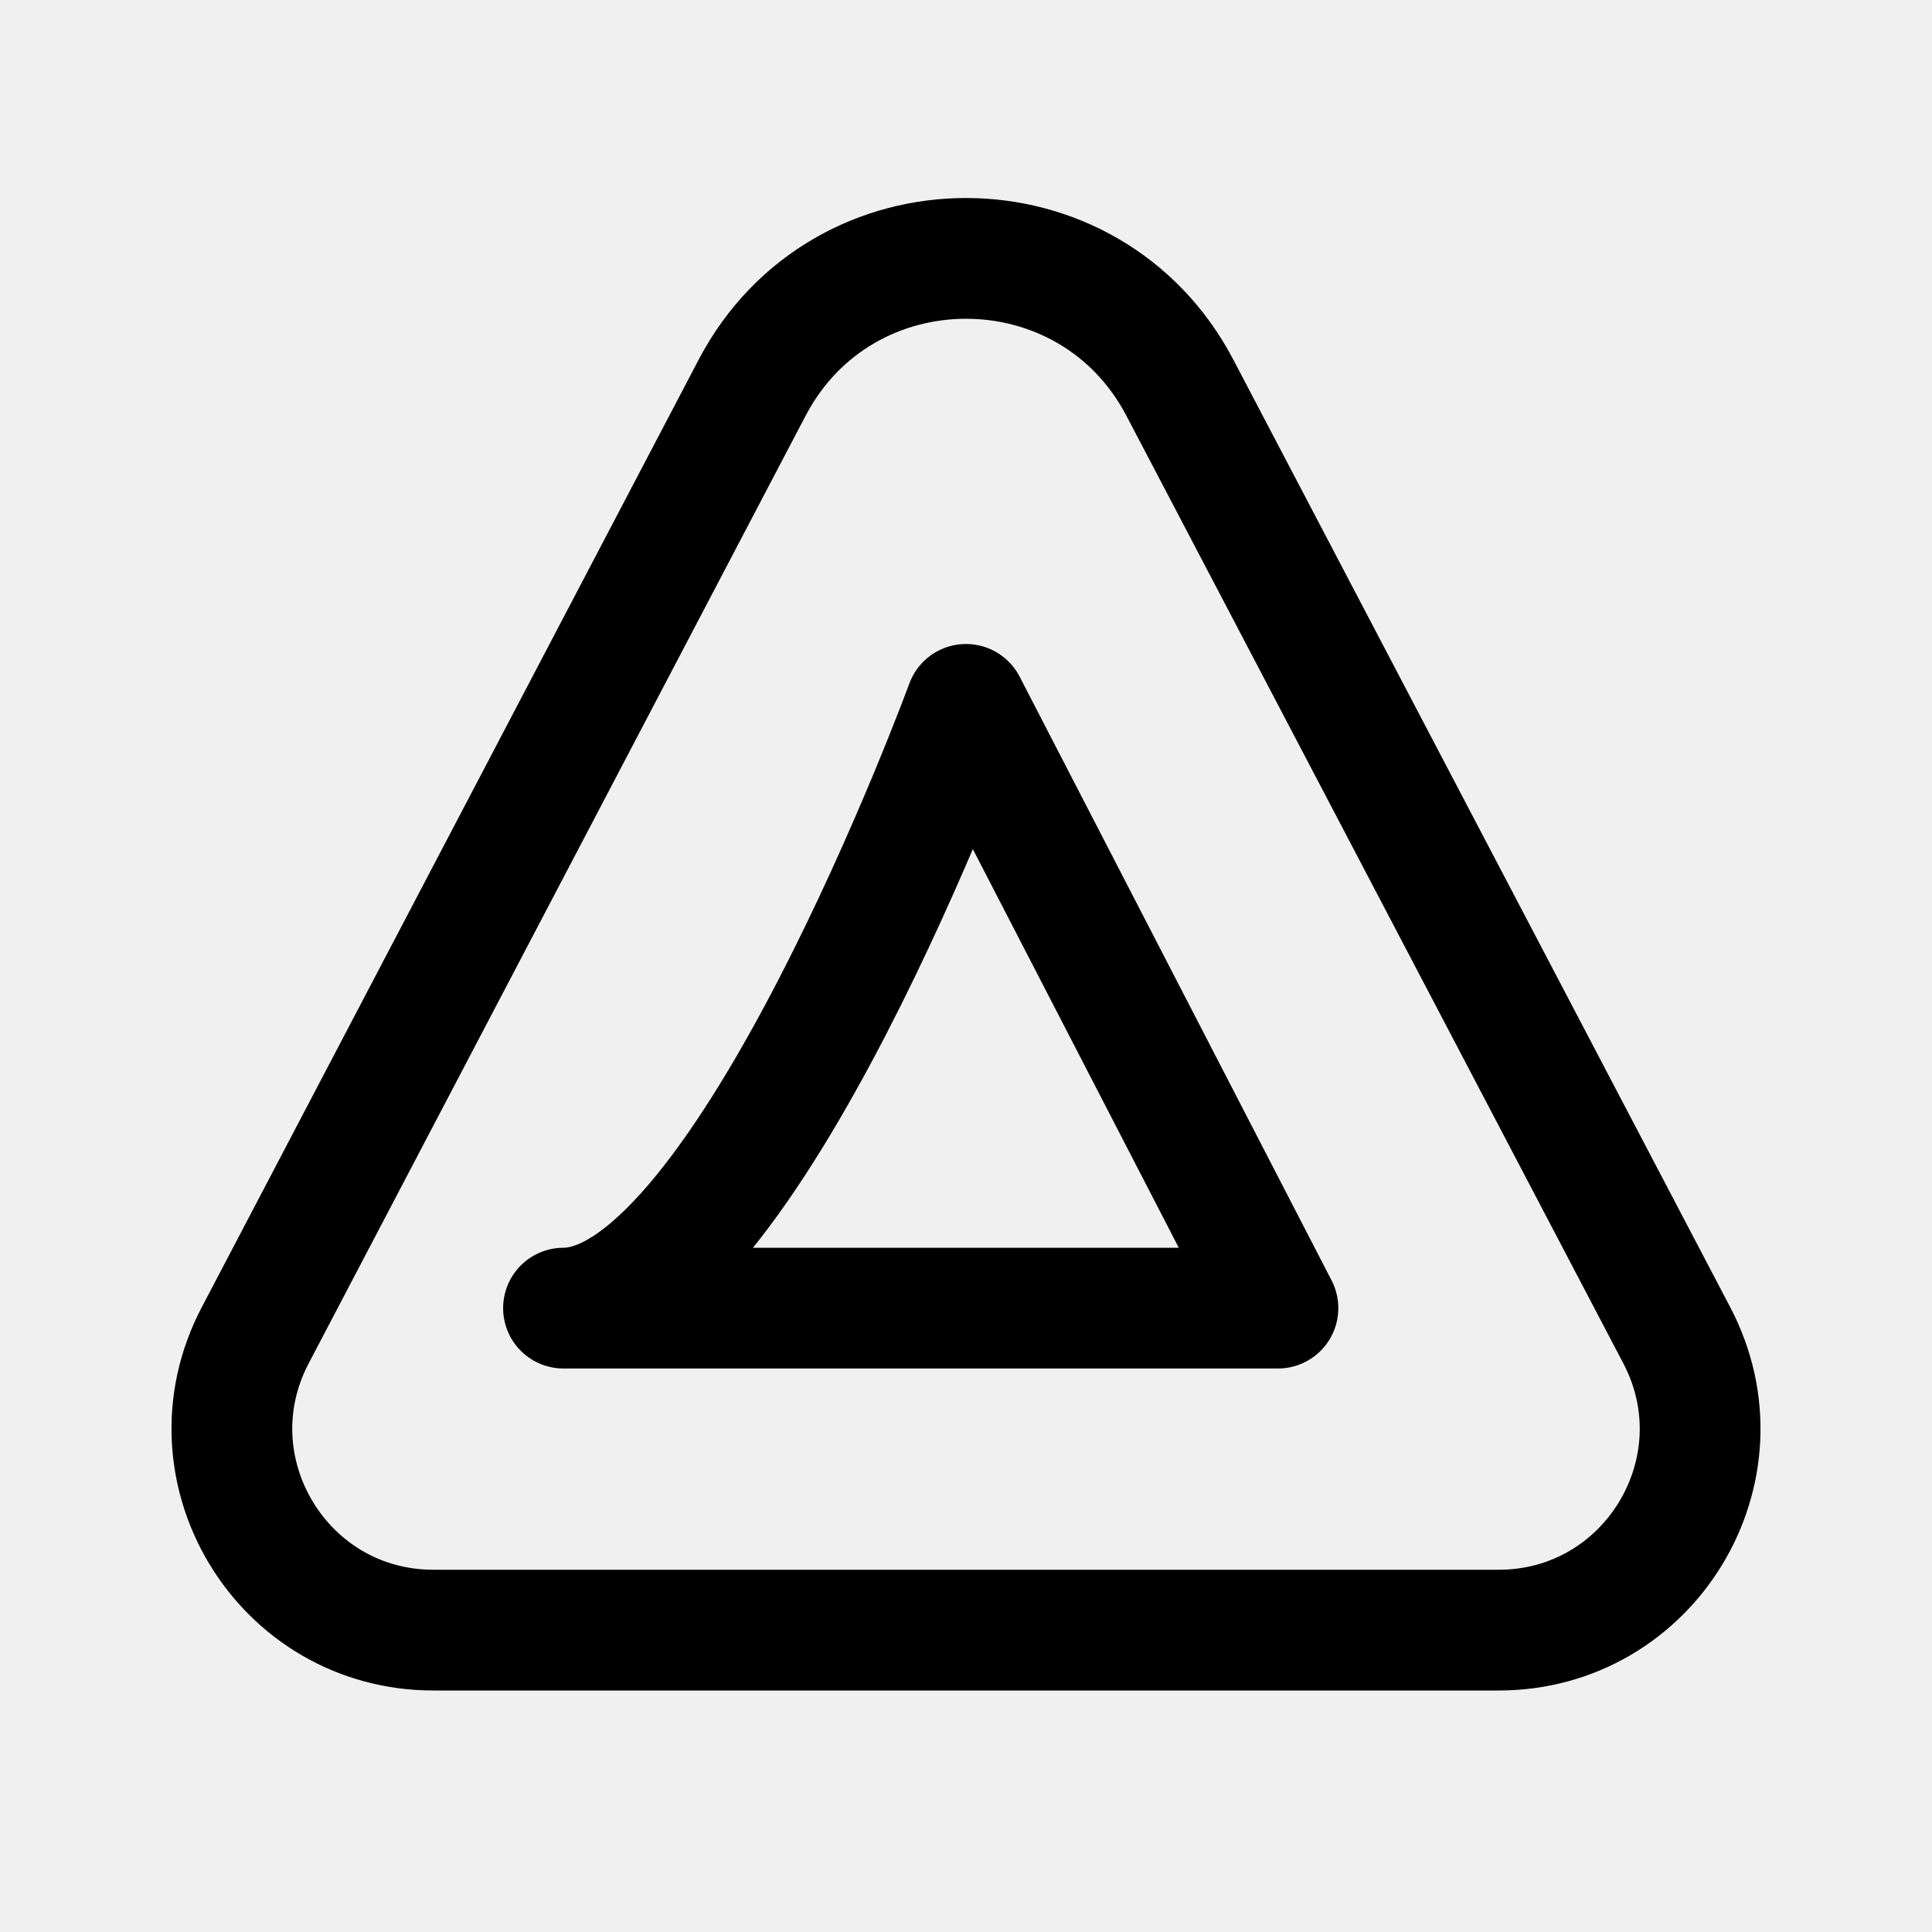
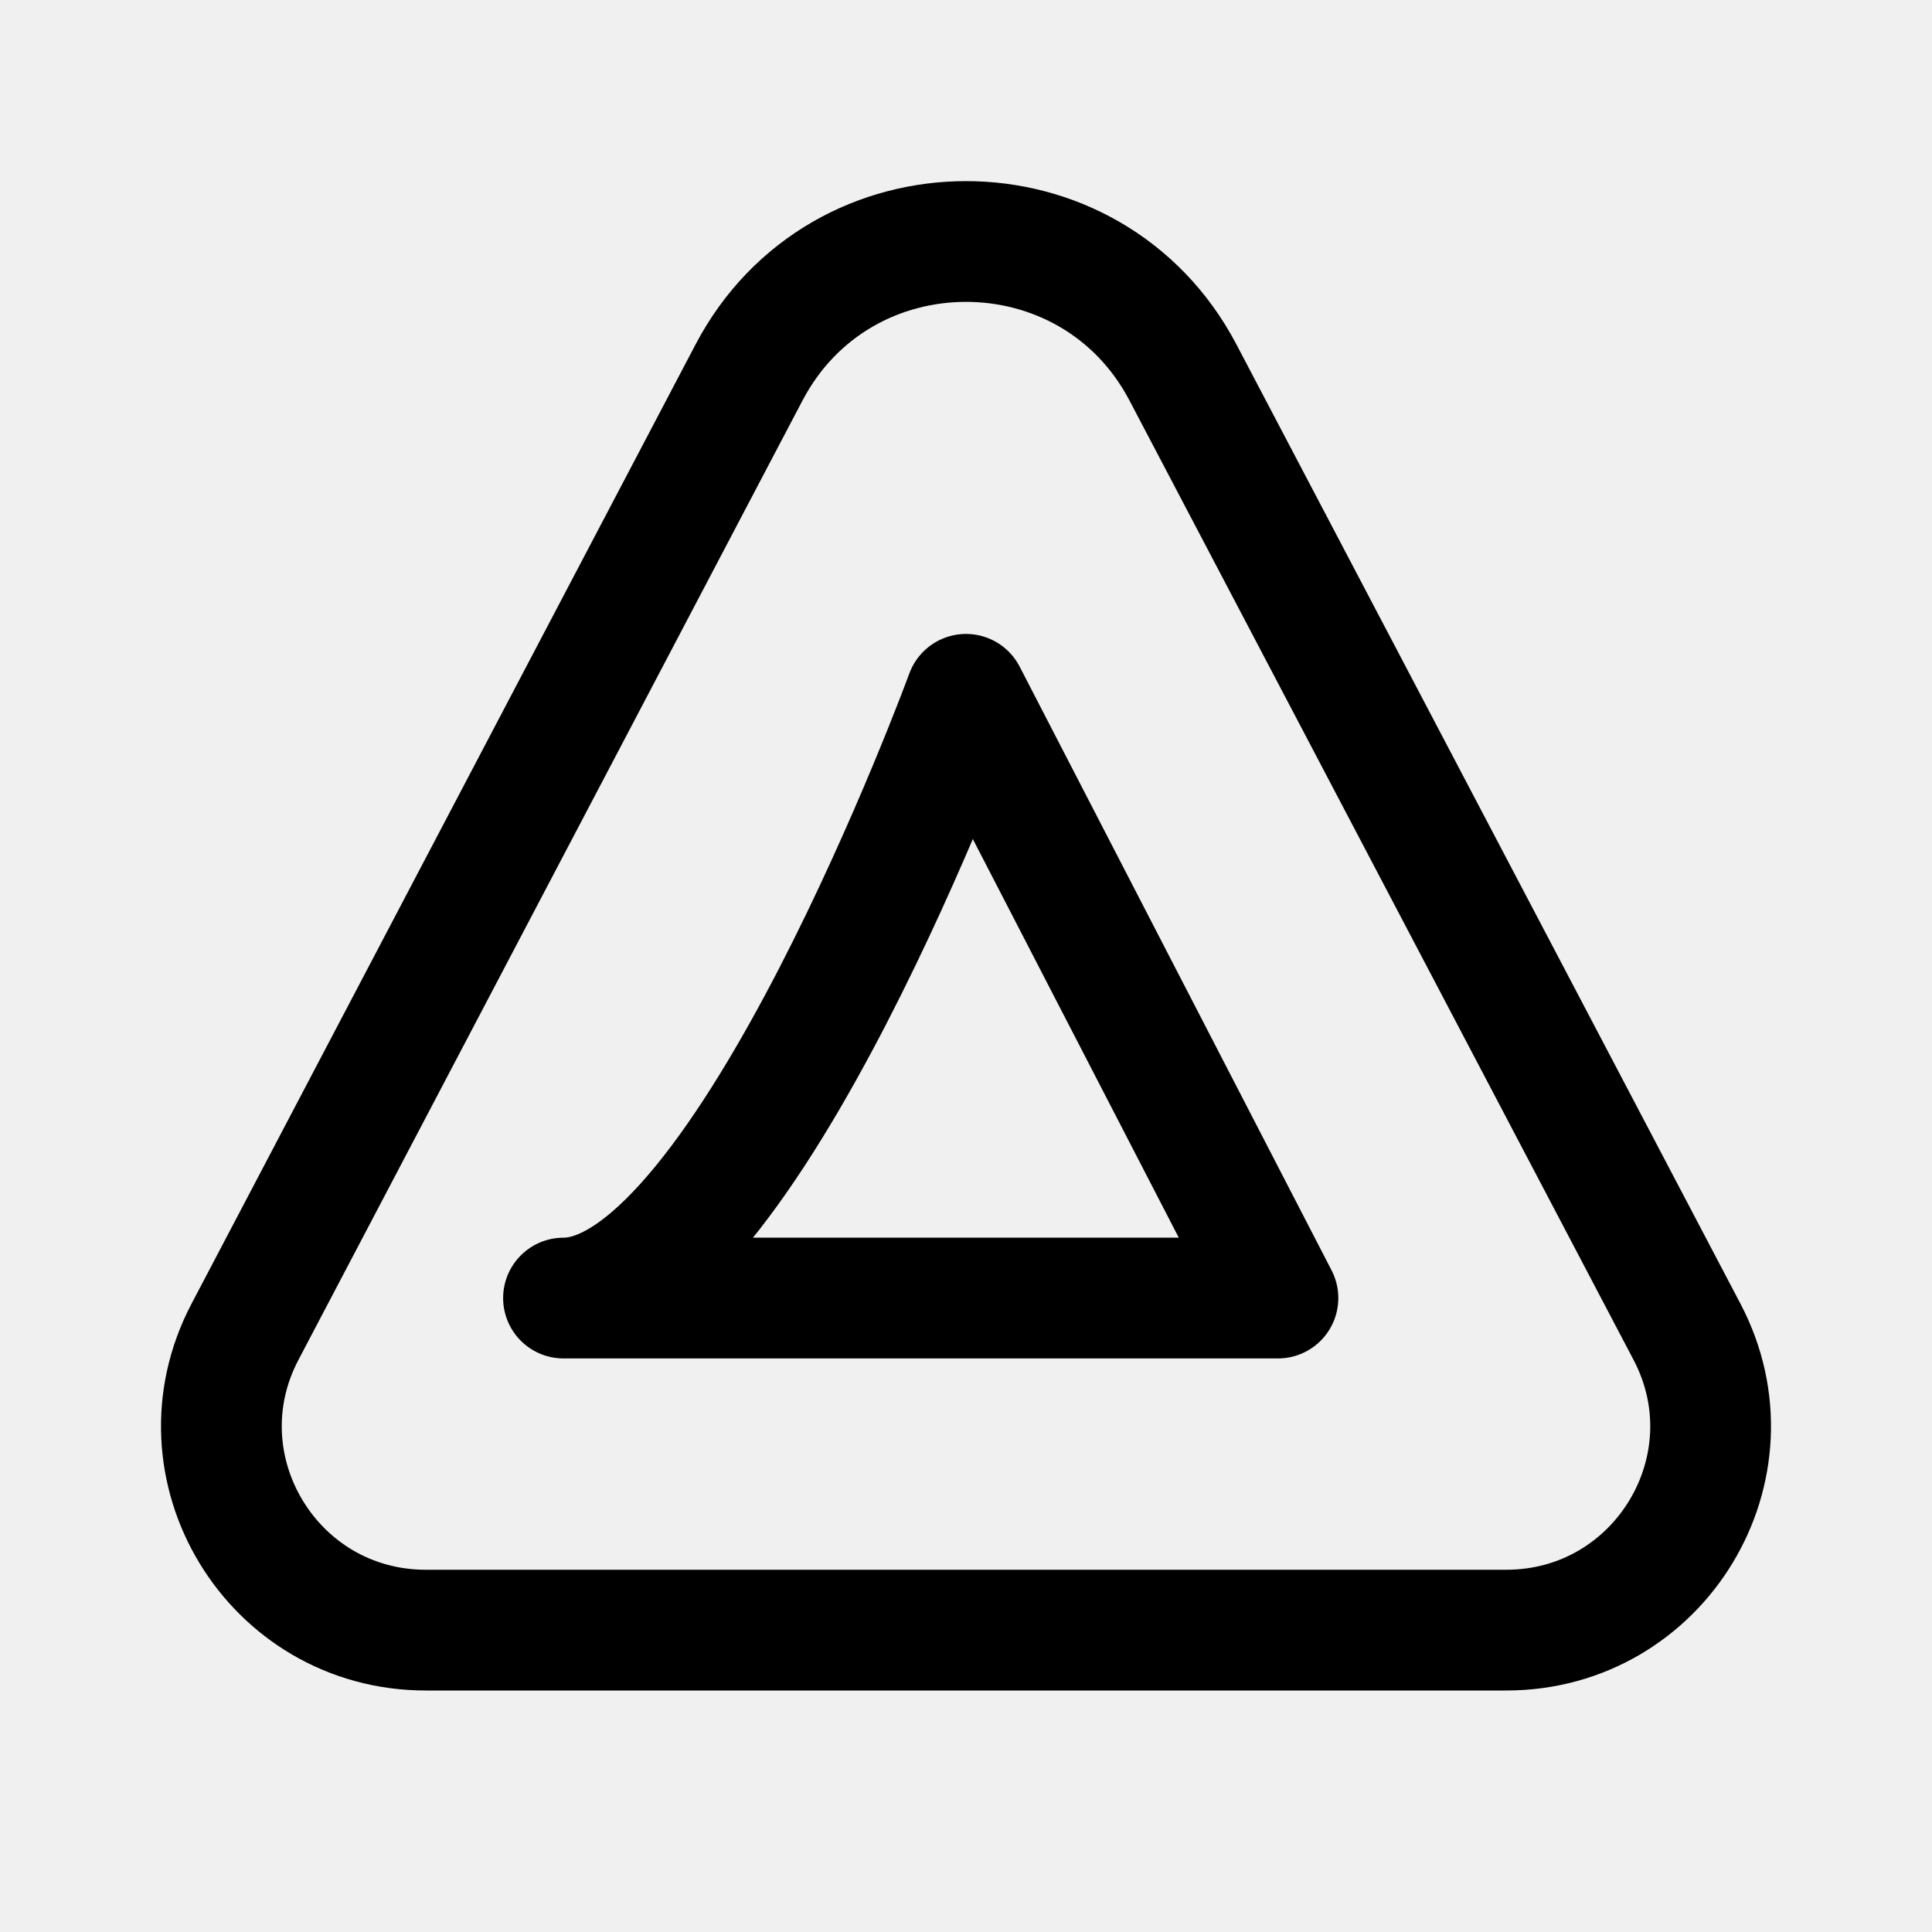
<svg xmlns="http://www.w3.org/2000/svg" width="192" height="192" fill="none">
-   <g stroke="#000" stroke-linecap="round" stroke-linejoin="round" stroke-width="12" clip-path="url(#a)">
-     <path d="M74.745 38.532c8.988-17.138 33.522-17.138 42.51 0l49.387 94.18c6.983 13.317-2.676 29.288-17.713 29.288H43.07c-15.036 0-24.695-15.971-17.712-29.288z" />
-     <path d="M127 130 96 70s-22 60-40 60m71 0H56" />
-   </g>
-   <defs>
-     <clipPath id="a">
-       <path fill="#fff" d="M0 0h192v192H0z" />
-     </clipPath>
-   </defs>
+   <path d="M74.441 37.012c9.116-17.35 34.002-17.35 43.118 0l50.093 95.339c7.083 13.481-2.714 29.649-17.966 29.649H42.314c-15.252 0-25.05-16.168-17.966-29.649L74.44 37.012Z" stroke="#000" stroke-width="12" stroke-linecap="round" stroke-linejoin="round" />
+   <path d="M127 129 96 69s-22 60-40 60m71 0H56" stroke="#000" stroke-width="12" stroke-linecap="round" stroke-linejoin="round" />
</svg>
